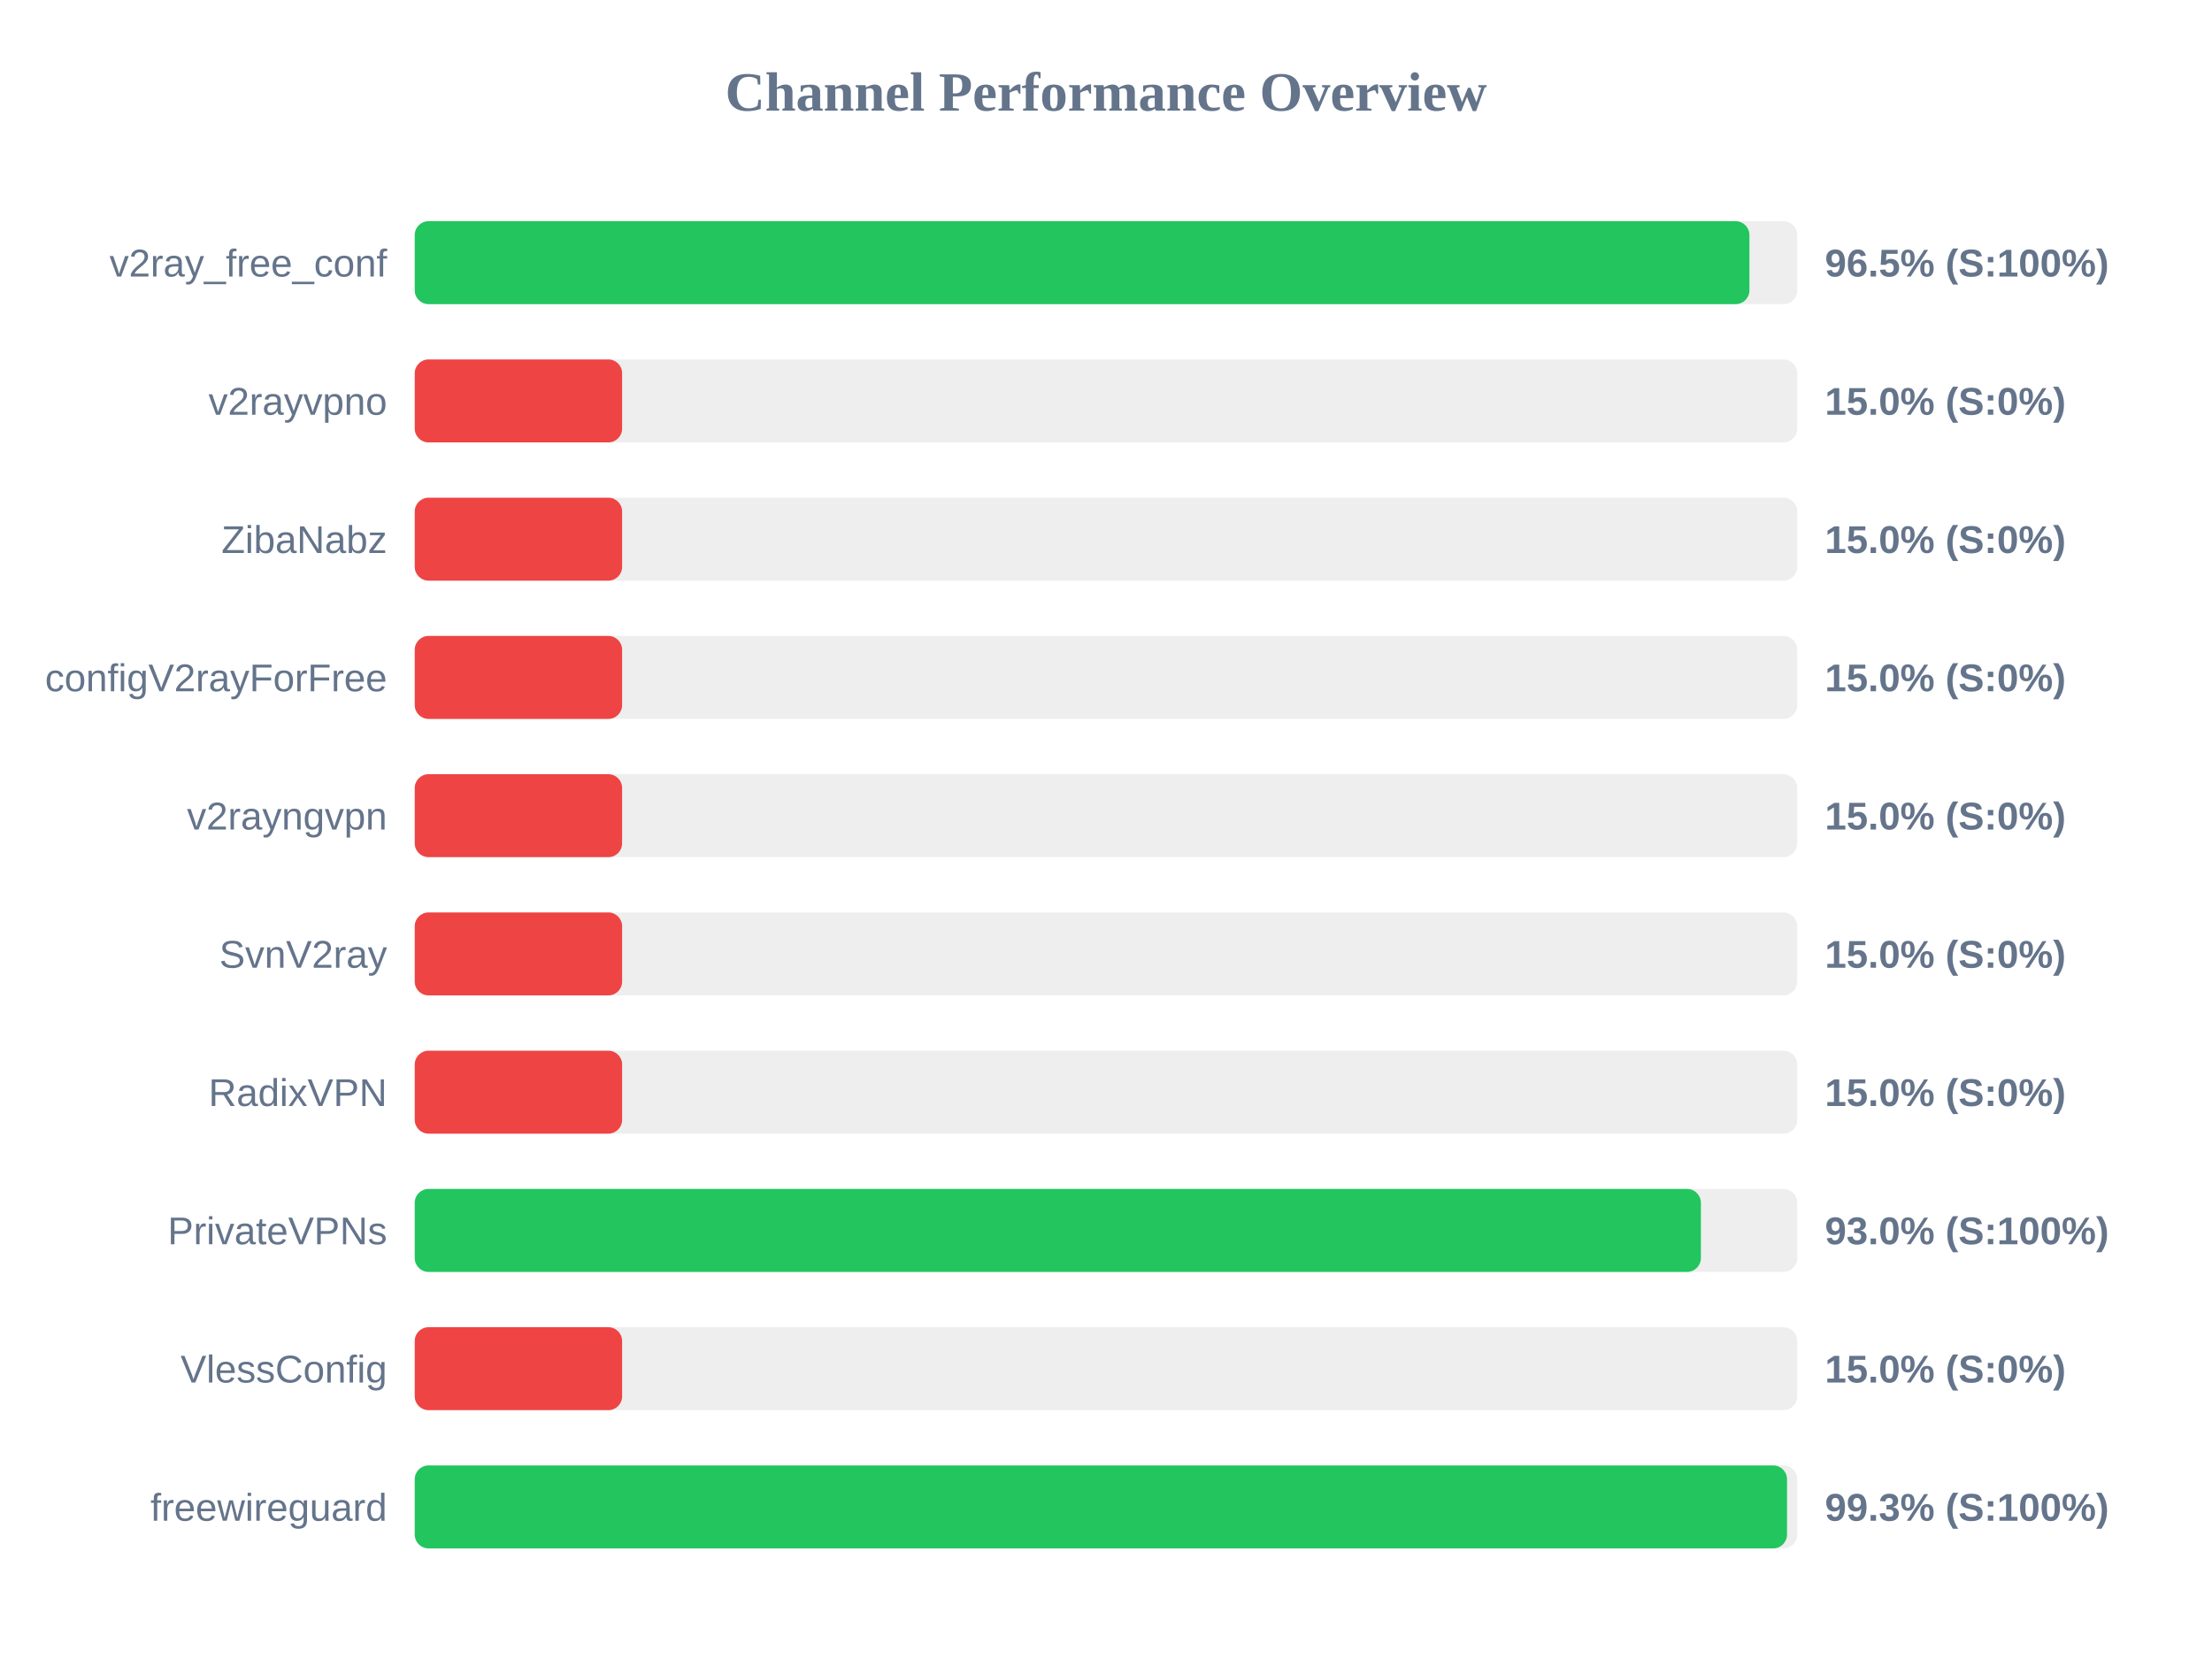
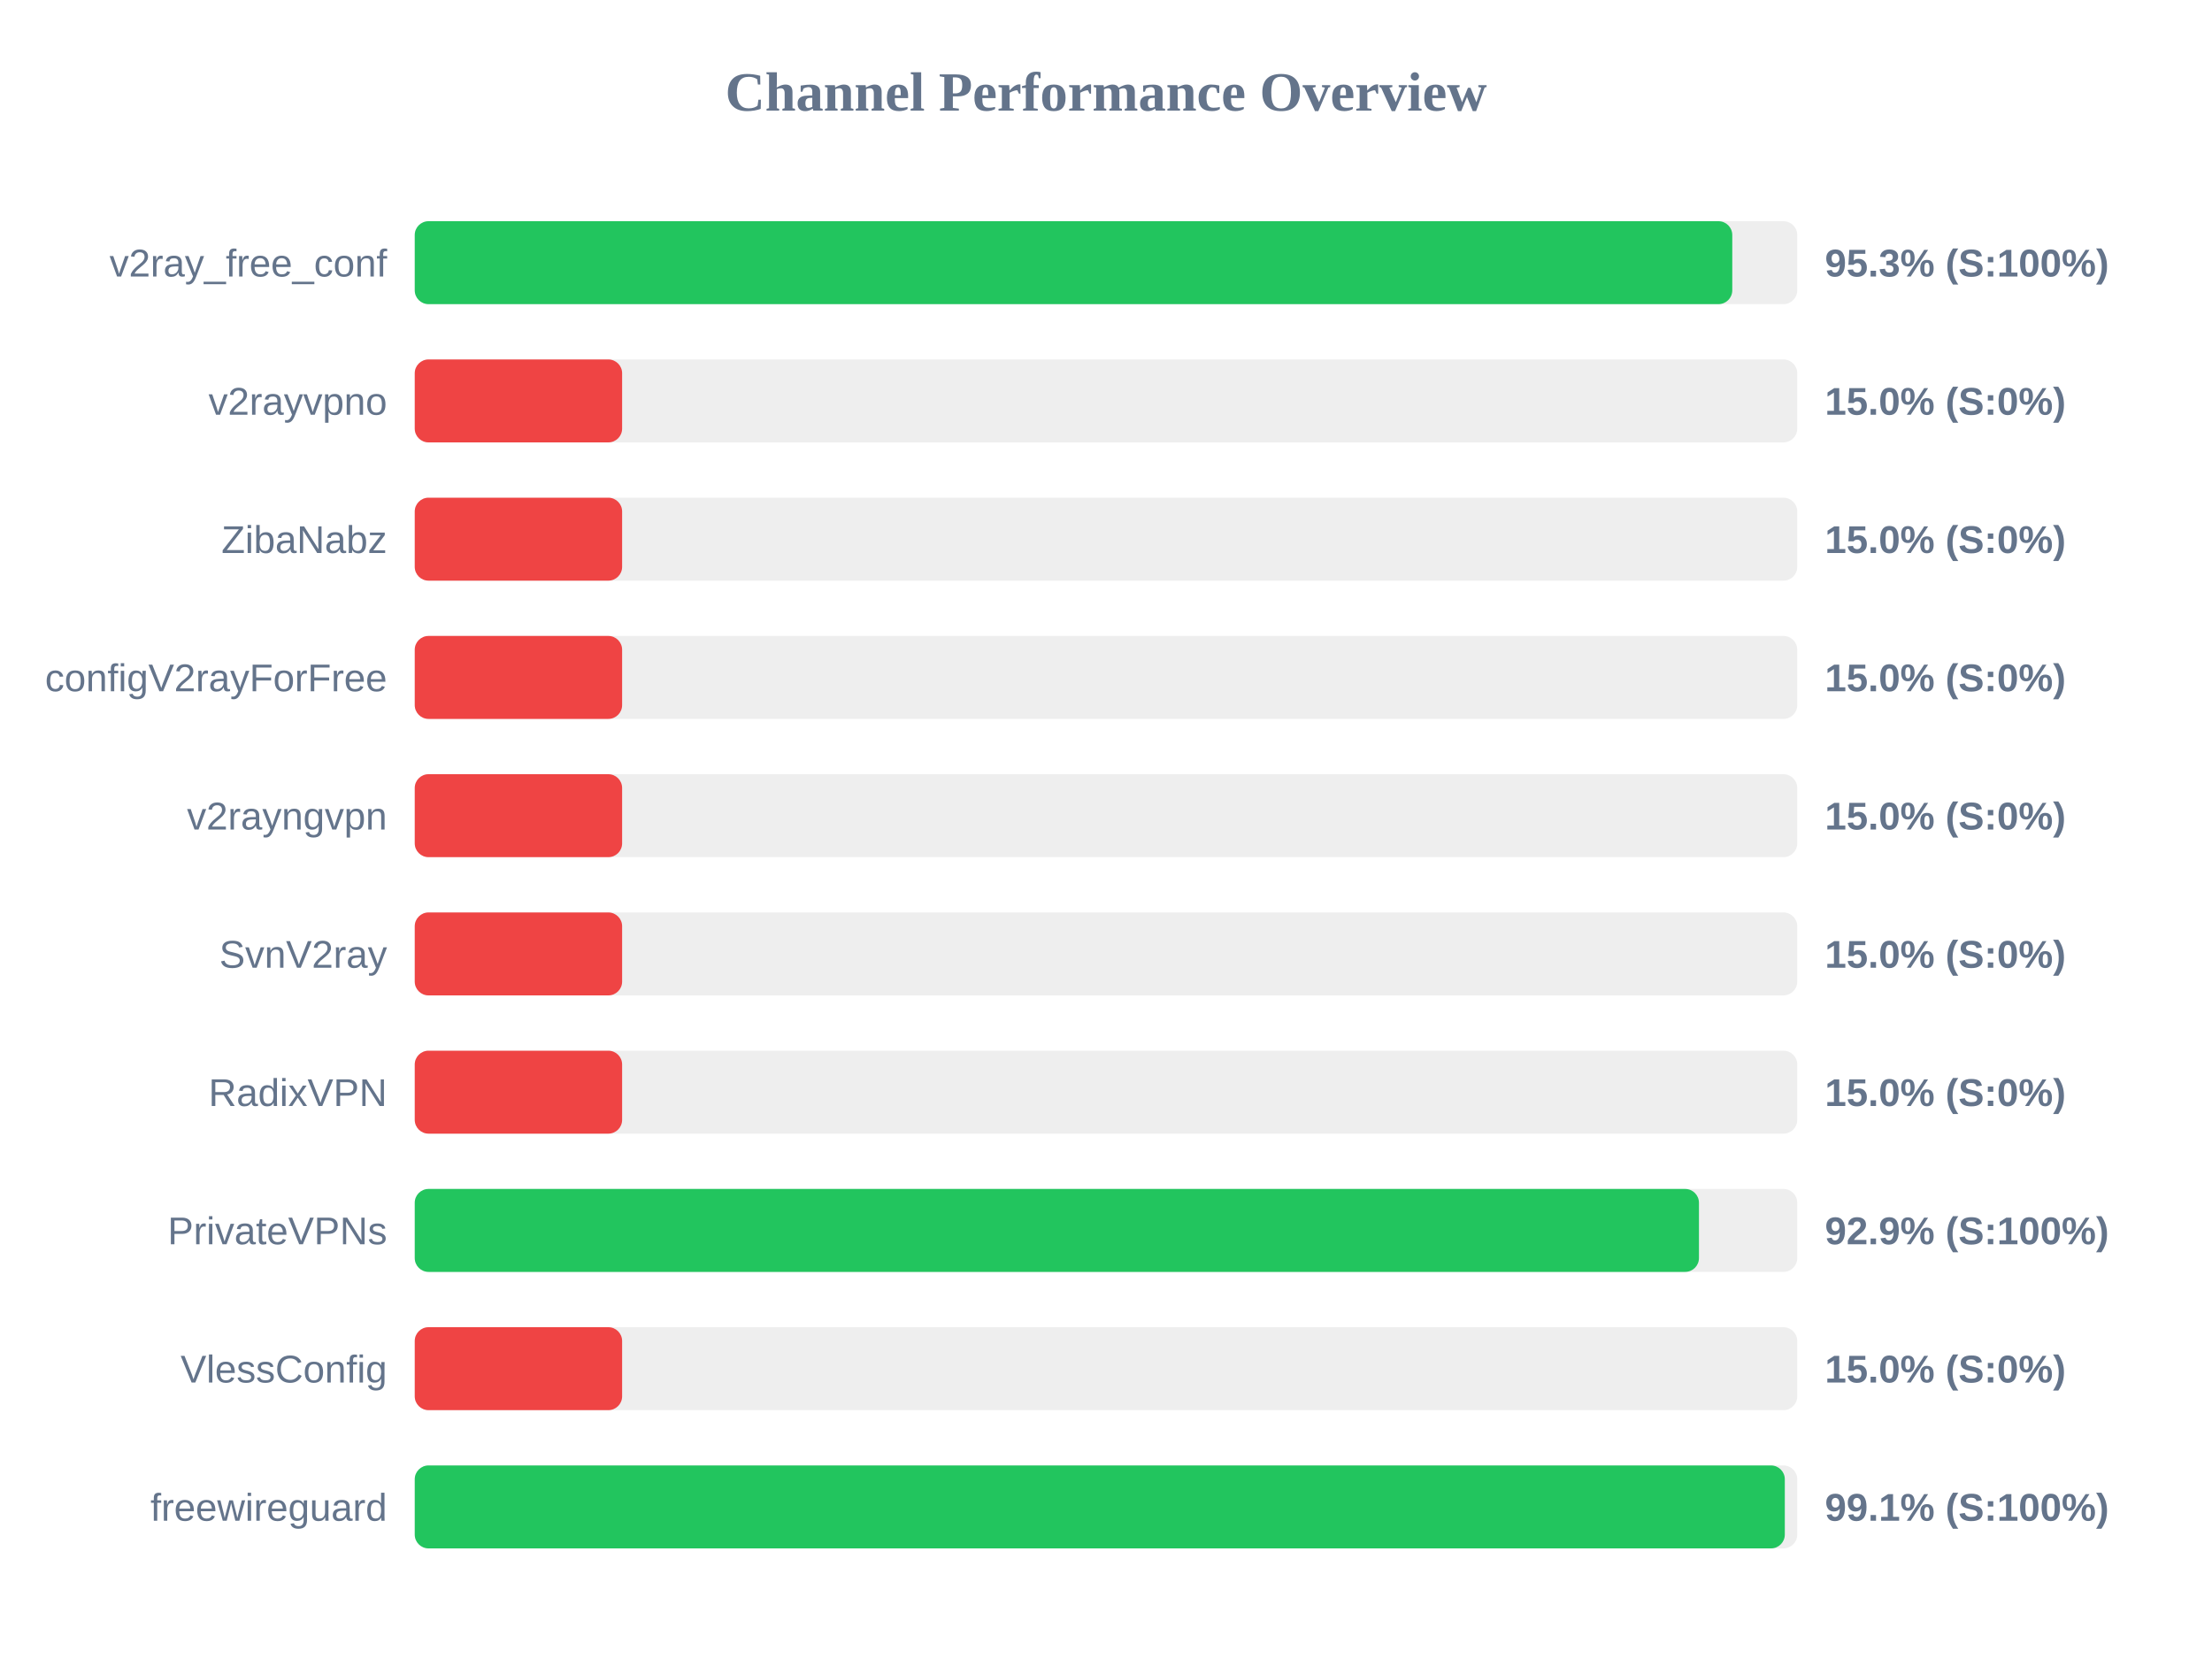
<svg xmlns="http://www.w3.org/2000/svg" width="800" height="600" version="1.1">
  <style>
        .row { font: 14px Arial; fill: #64748b; }
        .score { font: bold 14px Arial; fill: #64748b; }
    </style>
  <text x="400" y="40" text-anchor="middle" font-size="20px" font-weight="bold" fill="#64748b">Channel Performance Overview</text>
  <rect x="150" y="80" width="500" height="30" fill="#eee" rx="5" />
-   <rect x="150" y="80" width="482.7" height="30" fill="#22c55e" rx="5" />
+   <rect x="150" y="80" width="476.5" height="30" fill="#22c55e" rx="5" />
  <text x="140" y="100" text-anchor="end" class="row">v2ray_free_conf</text>
-   <text x="660" y="100" text-anchor="start" class="score">96.5% (S:100%)</text>
+   <text x="660" y="100" text-anchor="start" class="score">95.3% (S:100%)</text>
  <rect x="150" y="130" width="500" height="30" fill="#eee" rx="5" />
  <rect x="150" y="130" width="75.0" height="30" fill="#ef4444" rx="5" />
  <text x="140" y="150" text-anchor="end" class="row">v2rayvpno</text>
  <text x="660" y="150" text-anchor="start" class="score">15.0% (S:0%)</text>
  <rect x="150" y="180" width="500" height="30" fill="#eee" rx="5" />
  <rect x="150" y="180" width="75.0" height="30" fill="#ef4444" rx="5" />
  <text x="140" y="200" text-anchor="end" class="row">ZibaNabz</text>
  <text x="660" y="200" text-anchor="start" class="score">15.0% (S:0%)</text>
  <rect x="150" y="230" width="500" height="30" fill="#eee" rx="5" />
  <rect x="150" y="230" width="75.0" height="30" fill="#ef4444" rx="5" />
  <text x="140" y="250" text-anchor="end" class="row">configV2rayForFree</text>
  <text x="660" y="250" text-anchor="start" class="score">15.0% (S:0%)</text>
  <rect x="150" y="280" width="500" height="30" fill="#eee" rx="5" />
  <rect x="150" y="280" width="75.0" height="30" fill="#ef4444" rx="5" />
  <text x="140" y="300" text-anchor="end" class="row">v2rayngvpn</text>
  <text x="660" y="300" text-anchor="start" class="score">15.0% (S:0%)</text>
  <rect x="150" y="330" width="500" height="30" fill="#eee" rx="5" />
  <rect x="150" y="330" width="75.0" height="30" fill="#ef4444" rx="5" />
  <text x="140" y="350" text-anchor="end" class="row">SvnV2ray</text>
  <text x="660" y="350" text-anchor="start" class="score">15.0% (S:0%)</text>
  <rect x="150" y="380" width="500" height="30" fill="#eee" rx="5" />
  <rect x="150" y="380" width="75.0" height="30" fill="#ef4444" rx="5" />
  <text x="140" y="400" text-anchor="end" class="row">RadixVPN</text>
  <text x="660" y="400" text-anchor="start" class="score">15.0% (S:0%)</text>
  <rect x="150" y="430" width="500" height="30" fill="#eee" rx="5" />
-   <rect x="150" y="430" width="465.15" height="30" fill="#22c55e" rx="5" />
+   <rect x="150" y="430" width="464.45" height="30" fill="#22c55e" rx="5" />
  <text x="140" y="450" text-anchor="end" class="row">PrivateVPNs</text>
-   <text x="660" y="450" text-anchor="start" class="score">93.0% (S:100%)</text>
+   <text x="660" y="450" text-anchor="start" class="score">92.9% (S:100%)</text>
  <rect x="150" y="480" width="500" height="30" fill="#eee" rx="5" />
  <rect x="150" y="480" width="75.0" height="30" fill="#ef4444" rx="5" />
  <text x="140" y="500" text-anchor="end" class="row">VlessConfig</text>
  <text x="660" y="500" text-anchor="start" class="score">15.0% (S:0%)</text>
  <rect x="150" y="530" width="500" height="30" fill="#eee" rx="5" />
-   <rect x="150" y="530" width="496.3" height="30" fill="#22c55e" rx="5" />
+   <rect x="150" y="530" width="495.5" height="30" fill="#22c55e" rx="5" />
  <text x="140" y="550" text-anchor="end" class="row">freewireguard</text>
-   <text x="660" y="550" text-anchor="start" class="score">99.3% (S:100%)</text>
+   <text x="660" y="550" text-anchor="start" class="score">99.1% (S:100%)</text>
</svg>
